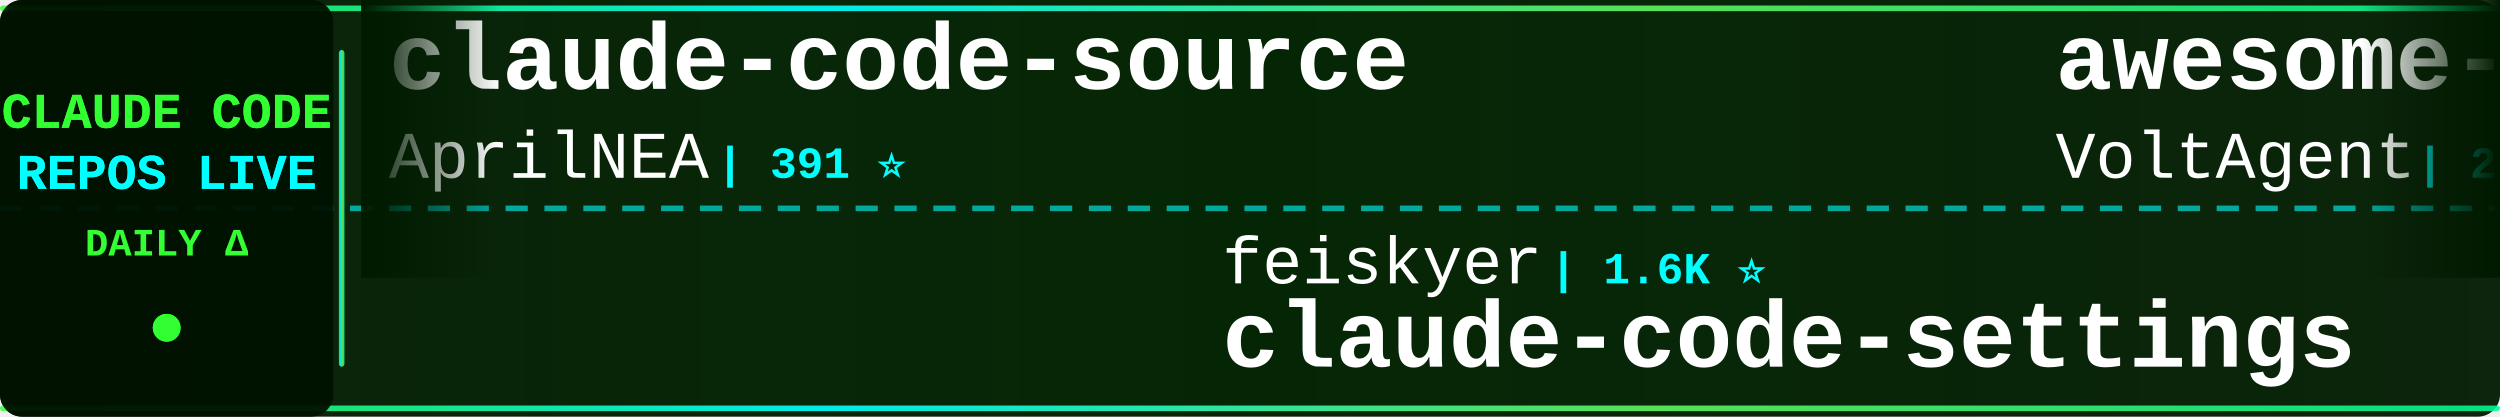
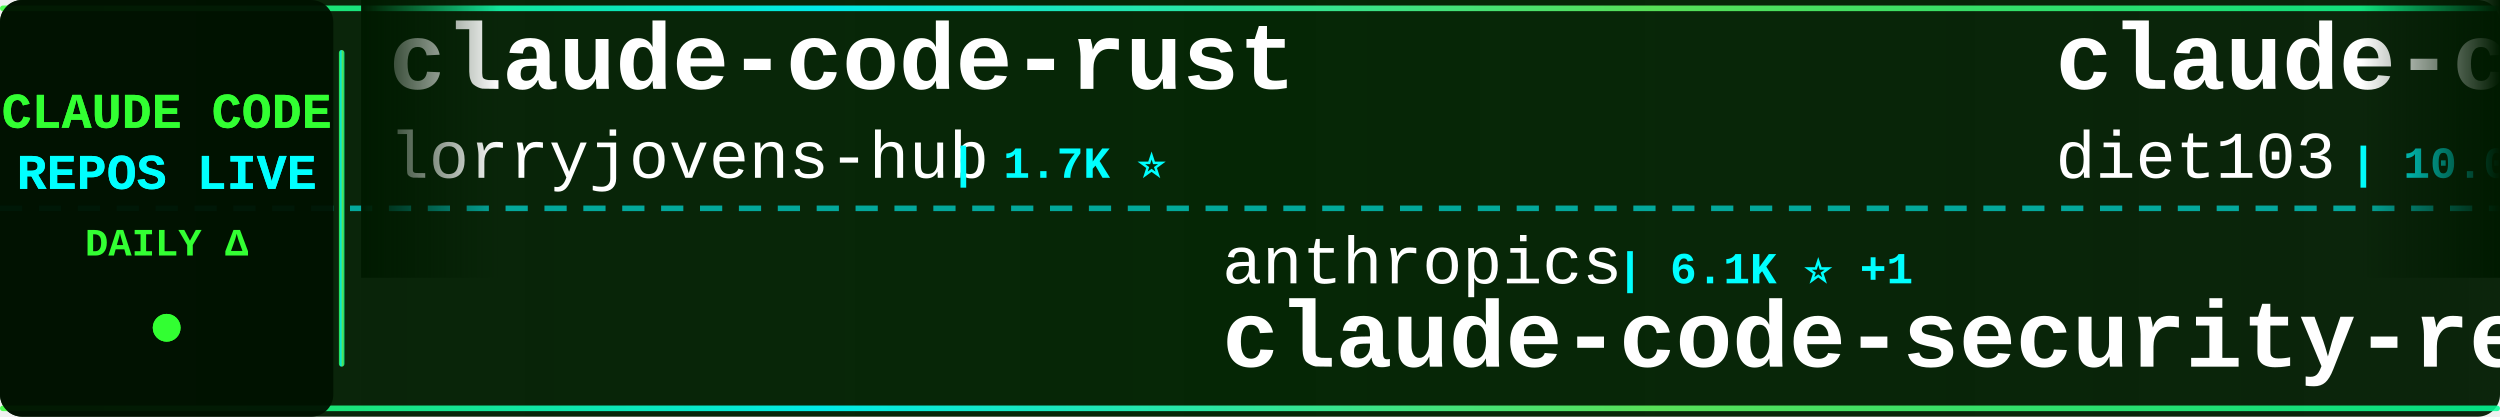
<svg xmlns="http://www.w3.org/2000/svg" width="900" height="150">
  <defs>
    <linearGradient id="tickerBg" x1="0%" y1="0%" x2="100%" y2="0%">
      <stop offset="0%" style="stop-color:#001a00;stop-opacity:0.95" />
      <stop offset="50%" style="stop-color:#002200;stop-opacity:0.98" />
      <stop offset="100%" style="stop-color:#001a00;stop-opacity:0.95" />
    </linearGradient>
    <linearGradient id="borderGrad" x1="0%" y1="0%" x2="100%" y2="0%">
      <stop offset="0%" style="stop-color:#33ff33;stop-opacity:0.85">
        <animate attributeName="stop-opacity" values="0.85;1;0.85" dur="2s" repeatCount="indefinite" />
      </stop>
      <stop offset="33%" style="stop-color:#00ffff;stop-opacity:0.9">
        <animate attributeName="stop-opacity" values="0.9;1;0.9" dur="2.2s" repeatCount="indefinite" />
      </stop>
      <stop offset="66%" style="stop-color:#66ff66;stop-opacity:0.85">
        <animate attributeName="stop-opacity" values="0.85;1;0.85" dur="1.8s" repeatCount="indefinite" />
      </stop>
      <stop offset="100%" style="stop-color:#00ff99;stop-opacity:0.85">
        <animate attributeName="stop-opacity" values="0.85;1;0.85" dur="2s" repeatCount="indefinite" />
      </stop>
    </linearGradient>
    <filter id="textGlow">
      <feGaussianBlur stdDeviation="0.1" result="coloredBlur" />
      <feMerge>
        <feMergeNode in="coloredBlur" />
        <feMergeNode in="SourceGraphic" />
      </feMerge>
    </filter>
    <filter id="metricGlow">
      <feGaussianBlur stdDeviation="0.2" result="coloredBlur" />
      <feMerge>
        <feMergeNode in="coloredBlur" />
        <feMergeNode in="SourceGraphic" />
      </feMerge>
    </filter>
    <linearGradient id="leftFade" x1="0%" y1="0%" x2="100%" y2="0%">
      <stop offset="0%" style="stop-color:#001a00;stop-opacity:1" />
      <stop offset="100%" style="stop-color:#001a00;stop-opacity:0" />
    </linearGradient>
    <linearGradient id="rightFade" x1="0%" y1="0%" x2="100%" y2="0%">
      <stop offset="0%" style="stop-color:#001a00;stop-opacity:0" />
      <stop offset="100%" style="stop-color:#001a00;stop-opacity:1" />
    </linearGradient>
  </defs>
  <rect width="900" height="150" fill="url(#tickerBg)" rx="8" />
  <rect x="0" y="2" width="900" height="2" fill="url(#borderGrad)" rx="1" />
  <rect x="0" y="146" width="900" height="2" fill="url(#borderGrad)" rx="1" />
  <line x1="0" y1="75" x2="900" y2="75" stroke="#00ffff" stroke-width="2" stroke-dasharray="8 6" opacity="0.6" />
  <rect x="0" y="0" width="120" height="150" fill="#001100" opacity="0.95" rx="8" />
  <text x="60" y="46" font-family="'Courier New', monospace" font-size="18" font-weight="bold" fill="#33ff33" text-anchor="middle" filter="url(#textGlow)">
    CLAUDE CODE
  </text>
  <text x="60" y="68" font-family="'Courier New', monospace" font-size="18" font-weight="bold" fill="#00ffff" text-anchor="middle" filter="url(#textGlow)">
    REPOS LIVE
  </text>
  <text x="60" y="92" font-family="'Courier New', monospace" font-size="14" font-weight="bold" fill="#33ff33" text-anchor="middle">
    DAILY Δ
  </text>
  <circle cx="60" cy="118" r="5" fill="#33ff33" filter="url(#metricGlow)">
    <animate attributeName="r" values="4;6;4" dur="1.5s" repeatCount="indefinite" />
    <animate attributeName="opacity" values="0.6;1;0.6" dur="1.5s" repeatCount="indefinite" />
  </circle>
  <rect x="122" y="18" width="2" height="114" fill="url(#borderGrad)" rx="1" />
  <clipPath id="tickerClip">
    <rect x="130" y="0" width="770" height="150" />
  </clipPath>
  <g clip-path="url(#tickerClip)">
    <g id="tickerItems">
      <animateTransform attributeName="transform" attributeType="XML" type="translate" from="0 0" to="-3000 0" dur="54s" repeatCount="indefinite" />
      <g transform="translate(0, 0)">
-         <text x="140" y="32" font-family="'Courier New', monospace" font-size="34" font-weight="bold" fill="#ffffff">claude-code-source</text>
-         <text x="140" y="64" font-family="'Courier New', monospace" font-size="24" font-weight="normal" fill="#ffffff" opacity="1.0">AprilNEA</text>
-         <text x="258" y="64" font-family="'Courier New', monospace" font-size="16" font-weight="bold" fill="#00ffff"> | 391 ⭐</text>
+         <text x="140" y="32" font-family="'Courier New', monospace" font-size="34" font-weight="bold" fill="#ffffff">claude-code-rust</text>
+         <text x="140" y="64" font-family="'Courier New', monospace" font-size="24" font-weight="normal" fill="#ffffff" opacity="1.0">lorryjovens-hub</text>
+         <text x="342" y="64" font-family="'Courier New', monospace" font-size="16" font-weight="bold" fill="#00ffff"> | 1.7K ⭐</text>
      </g>
      <g transform="translate(300, 0)">
-         <text x="140" y="102" font-family="'Courier New', monospace" font-size="24" font-weight="normal" fill="#ffffff" opacity="1.0">feiskyer</text>
-         <text x="258" y="102" font-family="'Courier New', monospace" font-size="16" font-weight="bold" fill="#00ffff"> | 1.6K ⭐</text>
-         <text x="140" y="132" font-family="'Courier New', monospace" font-size="34" font-weight="bold" fill="#ffffff">claude-code-settings</text>
+         <text x="140" y="102" font-family="'Courier New', monospace" font-size="24" font-weight="normal" fill="#ffffff" opacity="1.0">anthropics</text>
+         <text x="282" y="102" font-family="'Courier New', monospace" font-size="16" font-weight="bold" fill="#00ffff"> | 6.1K ⭐ +1</text>
+         <text x="140" y="132" font-family="'Courier New', monospace" font-size="34" font-weight="bold" fill="#ffffff">claude-code-security-rev...</text>
      </g>
      <g transform="translate(600, 0)">
-         <text x="140" y="32" font-family="'Courier New', monospace" font-size="34" font-weight="bold" fill="#ffffff">awesome-claude-code-suba...</text>
-         <text x="140" y="64" font-family="'Courier New', monospace" font-size="24" font-weight="normal" fill="#ffffff" opacity="1.0">VoltAgent</text>
-         <text x="270" y="64" font-family="'Courier New', monospace" font-size="16" font-weight="bold" fill="#00ffff"> | 24.7K ⭐ +21</text>
+         <text x="140" y="32" font-family="'Courier New', monospace" font-size="34" font-weight="bold" fill="#ffffff">claude-code-infrastructu...</text>
+         <text x="140" y="64" font-family="'Courier New', monospace" font-size="24" font-weight="normal" fill="#ffffff" opacity="1.0">diet103</text>
+         <text x="246" y="64" font-family="'Courier New', monospace" font-size="16" font-weight="bold" fill="#00ffff"> | 10.0K ⭐ +2</text>
      </g>
      <g transform="translate(900, 0)">
-         <text x="140" y="102" font-family="'Courier New', monospace" font-size="24" font-weight="normal" fill="#ffffff" opacity="1.0">luyao618</text>
-         <text x="258" y="102" font-family="'Courier New', monospace" font-size="16" font-weight="bold" fill="#00ffff"> | 1.7K ⭐ +1</text>
-         <text x="140" y="132" font-family="'Courier New', monospace" font-size="34" font-weight="bold" fill="#ffffff">Claude-Code-Source-Study</text>
+         <text x="140" y="102" font-family="'Courier New', monospace" font-size="24" font-weight="normal" fill="#ffffff" opacity="1.0">alejandrobalderas</text>
+         <text x="366" y="102" font-family="'Courier New', monospace" font-size="16" font-weight="bold" fill="#00ffff"> | 2.8K ⭐</text>
+         <text x="140" y="132" font-family="'Courier New', monospace" font-size="34" font-weight="bold" fill="#ffffff">claude-code-from-source</text>
      </g>
      <g transform="translate(1200, 0)">
-         <text x="140" y="32" font-family="'Courier New', monospace" font-size="34" font-weight="bold" fill="#ffffff">claude-coder</text>
-         <text x="140" y="64" font-family="'Courier New', monospace" font-size="24" font-weight="normal" fill="#ffffff" opacity="1.0">kodu-ai</text>
-         <text x="246" y="64" font-family="'Courier New', monospace" font-size="16" font-weight="bold" fill="#00ffff"> | 5.2K ⭐</text>
+         <text x="140" y="32" font-family="'Courier New', monospace" font-size="34" font-weight="bold" fill="#ffffff">everything-claude-code</text>
+         <text x="140" y="64" font-family="'Courier New', monospace" font-size="24" font-weight="normal" fill="#ffffff" opacity="1.0">WorldFlowAI</text>
+         <text x="294" y="64" font-family="'Courier New', monospace" font-size="16" font-weight="bold" fill="#00ffff"> | 1.8K ⭐ +15</text>
      </g>
      <g transform="translate(1500, 0)">
+         <text x="140" y="102" font-family="'Courier New', monospace" font-size="24" font-weight="normal" fill="#ffffff" opacity="1.0">Piebald-AI</text>
+         <text x="282" y="102" font-family="'Courier New', monospace" font-size="16" font-weight="bold" fill="#00ffff"> | 12.5K ⭐ +2</text>
+         <text x="140" y="132" font-family="'Courier New', monospace" font-size="34" font-weight="bold" fill="#ffffff">claude-code-system-promp...</text>
+       </g>
+       <g transform="translate(1800, 0)">
+         <text x="140" y="32" font-family="'Courier New', monospace" font-size="34" font-weight="bold" fill="#ffffff">claude-code-local</text>
+         <text x="140" y="64" font-family="'Courier New', monospace" font-size="24" font-weight="normal" fill="#ffffff" opacity="1.0">nicedreamzapp</text>
+         <text x="318" y="64" font-family="'Courier New', monospace" font-size="16" font-weight="bold" fill="#00ffff"> | 3.2K ⭐</text>
+       </g>
+       <g transform="translate(2100, 0)">
+         <text x="140" y="102" font-family="'Courier New', monospace" font-size="24" font-weight="normal" fill="#ffffff" opacity="1.0">lintsinghua</text>
+         <text x="294" y="102" font-family="'Courier New', monospace" font-size="16" font-weight="bold" fill="#00ffff"> | 4.2K ⭐</text>
+         <text x="140" y="132" font-family="'Courier New', monospace" font-size="34" font-weight="bold" fill="#ffffff">claude-code-book</text>
+       </g>
+       <g transform="translate(2400, 0)">
+         <text x="140" y="32" font-family="'Courier New', monospace" font-size="34" font-weight="bold" fill="#ffffff">claude-code-ultimate-gui...</text>
+         <text x="140" y="64" font-family="'Courier New', monospace" font-size="24" font-weight="normal" fill="#ffffff" opacity="1.0">FlorianBruniaux</text>
+         <text x="342" y="64" font-family="'Courier New', monospace" font-size="16" font-weight="bold" fill="#00ffff"> | 5.8K ⭐ +6</text>
+       </g>
+       <g transform="translate(2700, 0)">
+         <text x="140" y="102" font-family="'Courier New', monospace" font-size="24" font-weight="normal" fill="#ffffff" opacity="1.0">ChrisWiles</text>
+         <text x="282" y="102" font-family="'Courier New', monospace" font-size="16" font-weight="bold" fill="#00ffff"> | 6.0K ⭐ +4</text>
+         <text x="140" y="132" font-family="'Courier New', monospace" font-size="34" font-weight="bold" fill="#ffffff">claude-code-showcase</text>
+       </g>
+       <g transform="translate(3000, 0)">
+         <text x="140" y="32" font-family="'Courier New', monospace" font-size="34" font-weight="bold" fill="#ffffff">claude-code-rust</text>
+         <text x="140" y="64" font-family="'Courier New', monospace" font-size="24" font-weight="normal" fill="#ffffff" opacity="1.0">lorryjovens-hub</text>
+         <text x="342" y="64" font-family="'Courier New', monospace" font-size="16" font-weight="bold" fill="#00ffff"> | 1.7K ⭐</text>
+       </g>
+       <g transform="translate(3300, 0)">
        <text x="140" y="102" font-family="'Courier New', monospace" font-size="24" font-weight="normal" fill="#ffffff" opacity="1.0">anthropics</text>
-         <text x="282" y="102" font-family="'Courier New', monospace" font-size="16" font-weight="bold" fill="#00ffff"> | 6.1K ⭐ +10</text>
+         <text x="282" y="102" font-family="'Courier New', monospace" font-size="16" font-weight="bold" fill="#00ffff"> | 6.1K ⭐ +1</text>
        <text x="140" y="132" font-family="'Courier New', monospace" font-size="34" font-weight="bold" fill="#ffffff">claude-code-security-rev...</text>
      </g>
-       <g transform="translate(1800, 0)">
-         <text x="140" y="32" font-family="'Courier New', monospace" font-size="34" font-weight="bold" fill="#ffffff">claude-code-reverse</text>
-         <text x="140" y="64" font-family="'Courier New', monospace" font-size="24" font-weight="normal" fill="#ffffff" opacity="1.0">Yuyz0112</text>
-         <text x="258" y="64" font-family="'Courier New', monospace" font-size="16" font-weight="bold" fill="#00ffff"> | 2.4K ⭐</text>
-       </g>
-       <g transform="translate(2100, 0)">
-         <text x="140" y="102" font-family="'Courier New', monospace" font-size="24" font-weight="normal" fill="#ffffff" opacity="1.0">shareAI-lab</text>
-         <text x="294" y="102" font-family="'Courier New', monospace" font-size="16" font-weight="bold" fill="#00ffff"> | 75.5K ⭐ +65</text>
-         <text x="140" y="132" font-family="'Courier New', monospace" font-size="34" font-weight="bold" fill="#ffffff">learn-claude-code</text>
-       </g>
-       <g transform="translate(2400, 0)">
-         <text x="140" y="32" font-family="'Courier New', monospace" font-size="34" font-weight="bold" fill="#ffffff">claude-code-telegram</text>
-         <text x="140" y="64" font-family="'Courier New', monospace" font-size="24" font-weight="normal" fill="#ffffff" opacity="1.0">RichardAtCT</text>
-         <text x="294" y="64" font-family="'Courier New', monospace" font-size="16" font-weight="bold" fill="#00ffff"> | 2.8K ⭐ +2</text>
-       </g>
-       <g transform="translate(2700, 0)">
-         <text x="140" y="102" font-family="'Courier New', monospace" font-size="24" font-weight="normal" fill="#ffffff" opacity="1.0">Windy3f3f3f3f</text>
-         <text x="318" y="102" font-family="'Courier New', monospace" font-size="16" font-weight="bold" fill="#00ffff"> | 3.5K ⭐ +10</text>
-         <text x="140" y="132" font-family="'Courier New', monospace" font-size="34" font-weight="bold" fill="#ffffff">how-claude-code-works</text>
-       </g>
-       <g transform="translate(3000, 0)">
-         <text x="140" y="32" font-family="'Courier New', monospace" font-size="34" font-weight="bold" fill="#ffffff">claude-code-source</text>
-         <text x="140" y="64" font-family="'Courier New', monospace" font-size="24" font-weight="normal" fill="#ffffff" opacity="1.0">AprilNEA</text>
-         <text x="258" y="64" font-family="'Courier New', monospace" font-size="16" font-weight="bold" fill="#00ffff"> | 391 ⭐</text>
-       </g>
-       <g transform="translate(3300, 0)">
-         <text x="140" y="102" font-family="'Courier New', monospace" font-size="24" font-weight="normal" fill="#ffffff" opacity="1.0">feiskyer</text>
-         <text x="258" y="102" font-family="'Courier New', monospace" font-size="16" font-weight="bold" fill="#00ffff"> | 1.6K ⭐</text>
-         <text x="140" y="132" font-family="'Courier New', monospace" font-size="34" font-weight="bold" fill="#ffffff">claude-code-settings</text>
-       </g>
      <g transform="translate(3600, 0)">
-         <text x="140" y="32" font-family="'Courier New', monospace" font-size="34" font-weight="bold" fill="#ffffff">awesome-claude-code-suba...</text>
-         <text x="140" y="64" font-family="'Courier New', monospace" font-size="24" font-weight="normal" fill="#ffffff" opacity="1.0">VoltAgent</text>
-         <text x="270" y="64" font-family="'Courier New', monospace" font-size="16" font-weight="bold" fill="#00ffff"> | 24.7K ⭐ +21</text>
+         <text x="140" y="32" font-family="'Courier New', monospace" font-size="34" font-weight="bold" fill="#ffffff">claude-code-infrastructu...</text>
+         <text x="140" y="64" font-family="'Courier New', monospace" font-size="24" font-weight="normal" fill="#ffffff" opacity="1.0">diet103</text>
+         <text x="246" y="64" font-family="'Courier New', monospace" font-size="16" font-weight="bold" fill="#00ffff"> | 10.0K ⭐ +2</text>
      </g>
      <g transform="translate(3900, 0)">
-         <text x="140" y="102" font-family="'Courier New', monospace" font-size="24" font-weight="normal" fill="#ffffff" opacity="1.0">luyao618</text>
-         <text x="258" y="102" font-family="'Courier New', monospace" font-size="16" font-weight="bold" fill="#00ffff"> | 1.7K ⭐ +1</text>
-         <text x="140" y="132" font-family="'Courier New', monospace" font-size="34" font-weight="bold" fill="#ffffff">Claude-Code-Source-Study</text>
+         <text x="140" y="102" font-family="'Courier New', monospace" font-size="24" font-weight="normal" fill="#ffffff" opacity="1.0">alejandrobalderas</text>
+         <text x="366" y="102" font-family="'Courier New', monospace" font-size="16" font-weight="bold" fill="#00ffff"> | 2.8K ⭐</text>
+         <text x="140" y="132" font-family="'Courier New', monospace" font-size="34" font-weight="bold" fill="#ffffff">claude-code-from-source</text>
      </g>
    </g>
  </g>
  <rect x="130" y="0" width="50" height="100" fill="url(#leftFade)" />
  <rect x="850" y="0" width="50" height="100" fill="url(#rightFade)" />
</svg>
